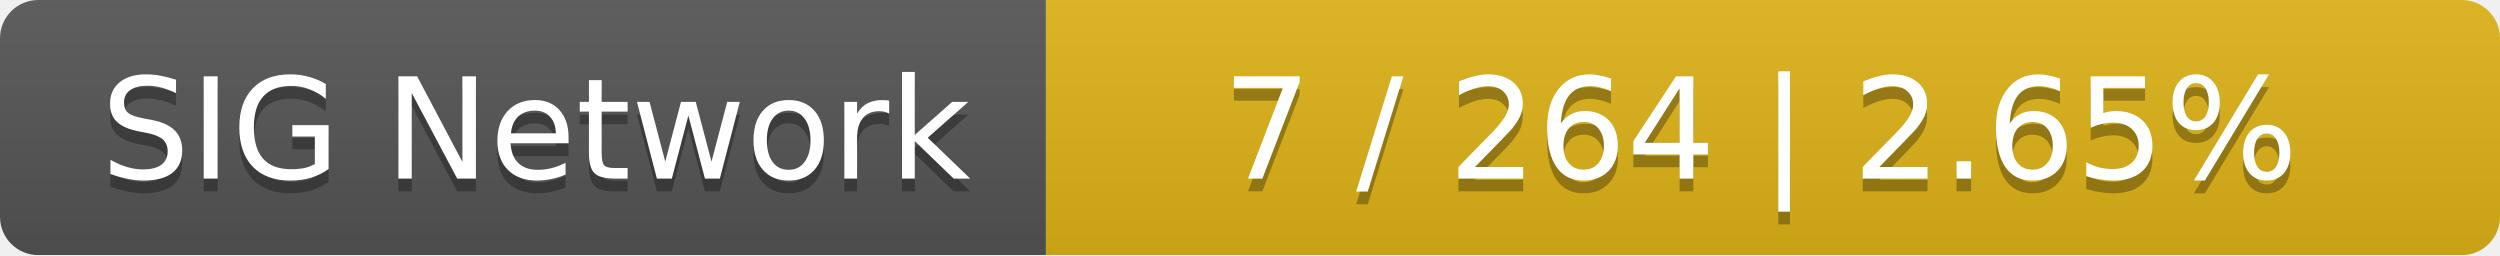
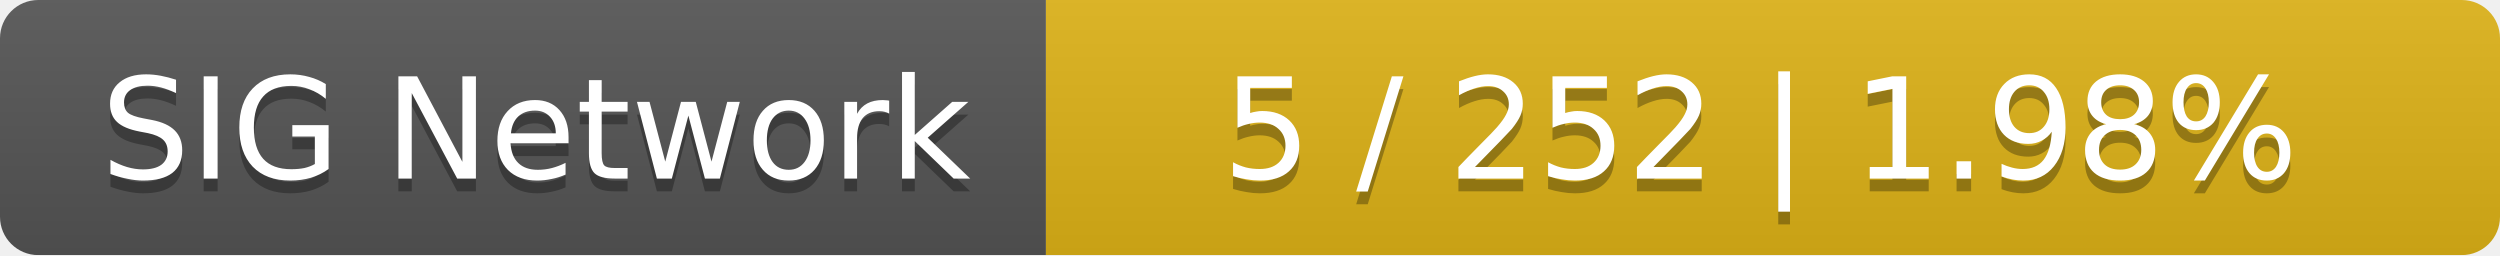
<svg xmlns="http://www.w3.org/2000/svg" width="196" height="20">
  <linearGradient id="smooth" x2="0" y2="100%">
    <stop offset="0" stop-color="#bbb" stop-opacity=".1" />
    <stop offset="1" stop-opacity=".1" />
  </linearGradient>
  <mask id="round">
    <rect width="196" height="20" rx="3" fill="#fff" />
  </mask>
  <g mask="url(#round)">
    <rect width="82" height="20" fill="#555" />
    <rect x="82" width="114" height="20" fill="#dfb317" />
    <rect width="196" height="20" fill="url(#smooth)" />
  </g>
  <g fill="#fff" text-anchor="middle" font-family="DejaVu Sans,Verdana,Geneva,sans-serif" font-size="11">
    <text x="42" y="15" fill="#010101" fill-opacity=".3">SIG Network</text>
    <text x="42" y="14">SIG Network</text>
-     <text x="138" y="15" fill="#010101" fill-opacity=".3">7 / 264    |    2.65%</text>
-     <text x="138" y="14">7 / 264    |    2.65%</text>
+     <text x="138" y="15" fill="#010101" fill-opacity=".3">5 / 252    |    1.98%</text>
+     <text x="138" y="14">5 / 252    |    1.98%</text>
  </g>
</svg>
